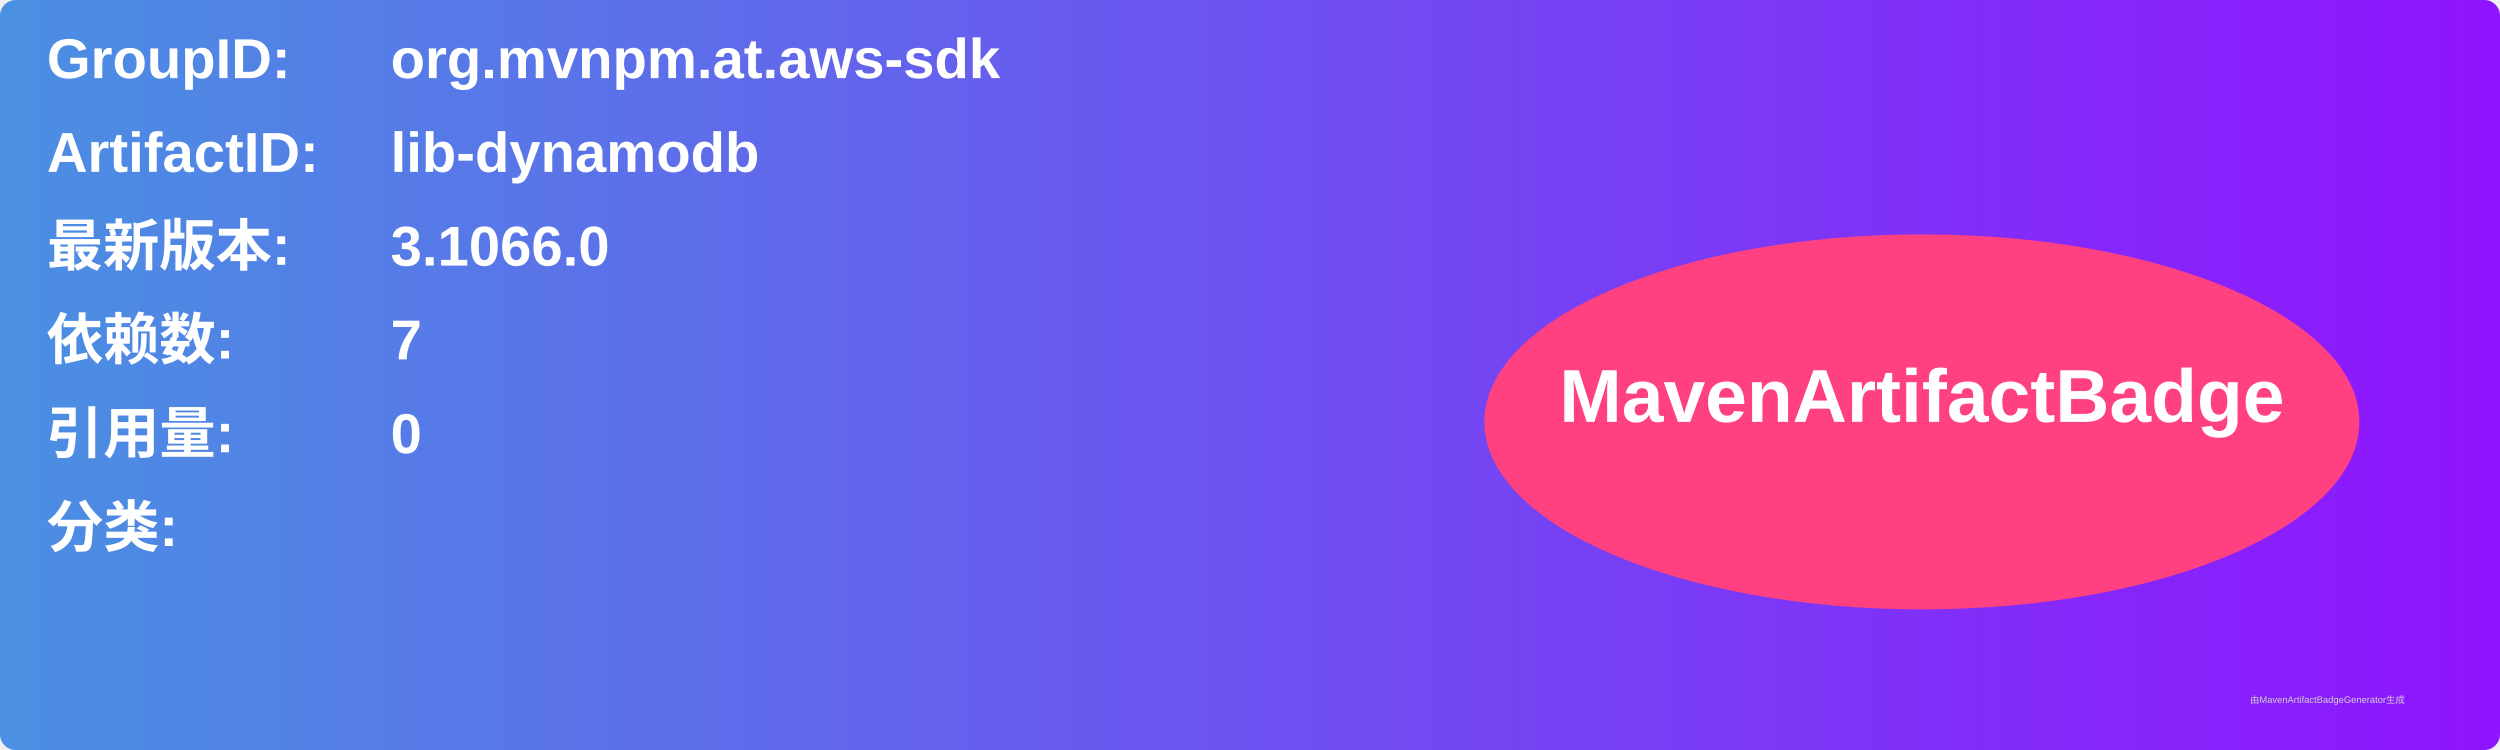
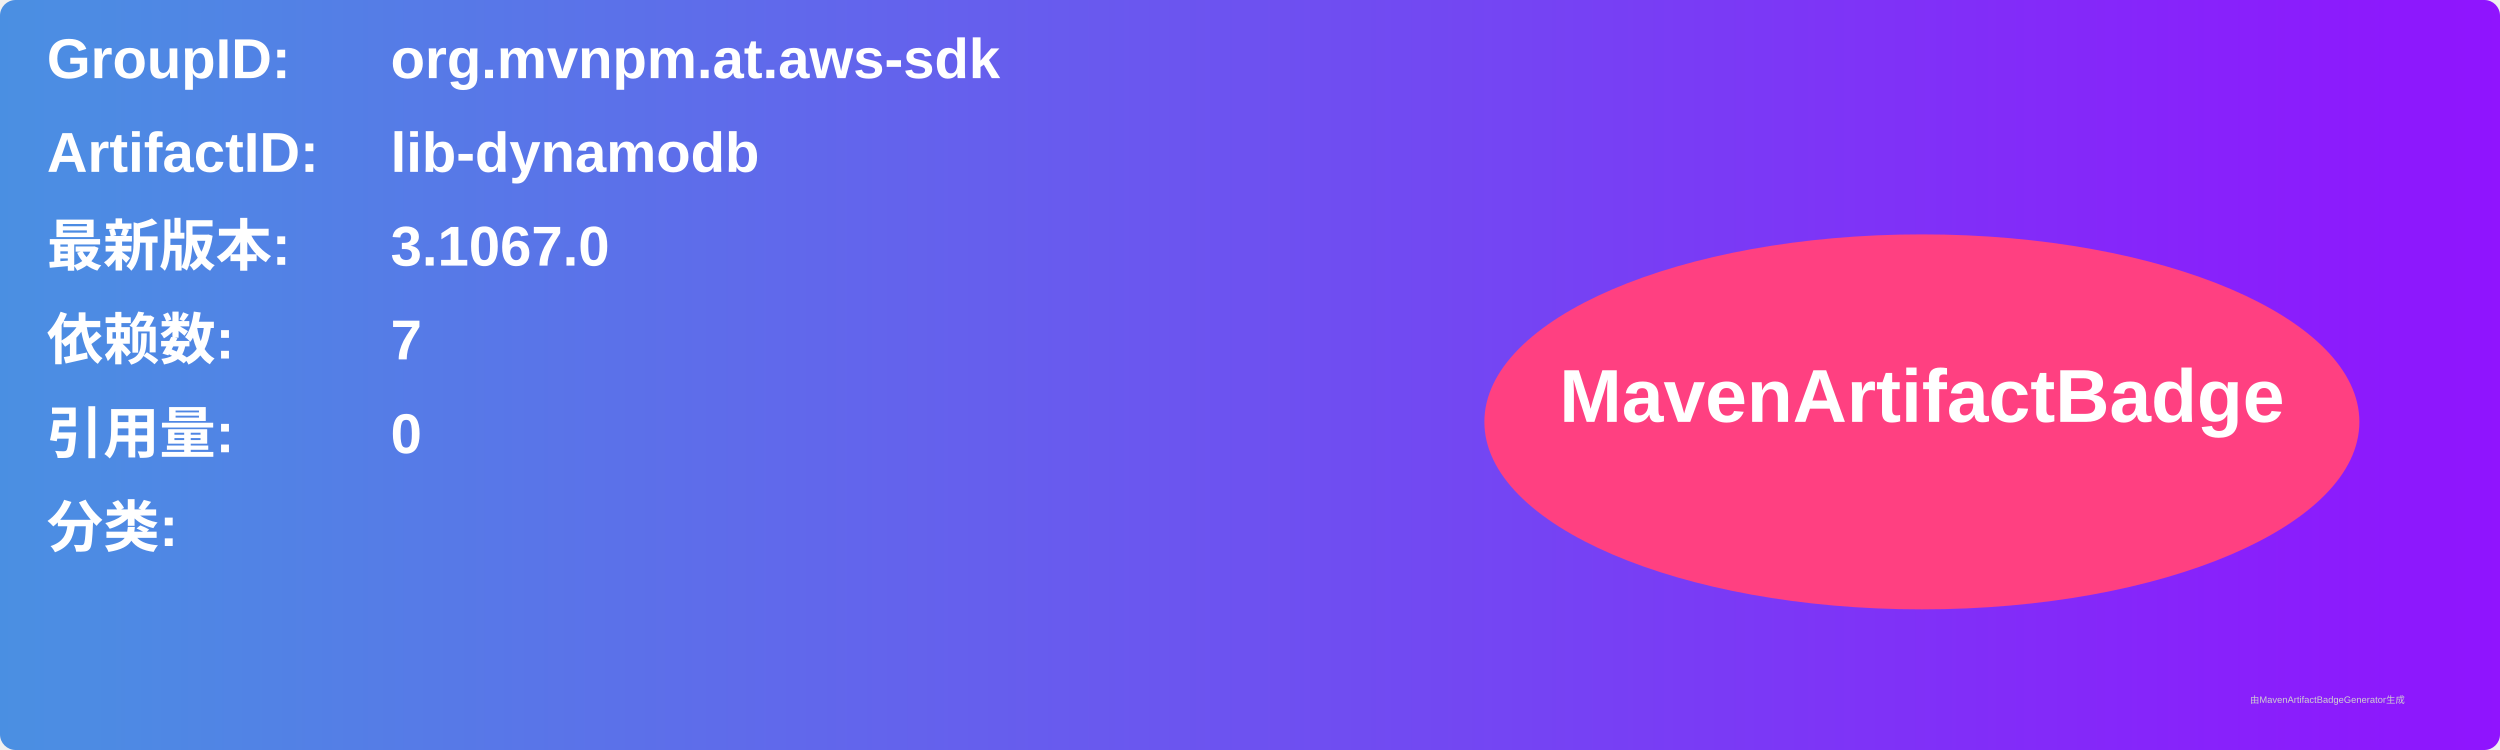
<svg xmlns="http://www.w3.org/2000/svg" width="800" height="240" viewBox="0 0 800 240">
  <linearGradient id="grad" x1="0%" y1="0%" x2="100%" y2="0%">
    <stop offset="0%" stop-color="#4a90e2" />
    <stop offset="100%" stop-color="#9013fe" />
  </linearGradient>
  <rect width="100%" height="100%" rx="5" ry="5" fill="url(#grad)" />
  <g transform="translate(15, 15)">
    <text x="0" y="10" font-family="Arial" font-size="18" fill="white" font-weight="bold" width="260">GroupID:</text>
    <text x="110" y="10" font-family="Arial" font-size="18" fill="white" font-weight="bold" width="460">org.mvnpm.at.aws-sdk</text>
    <text x="0" y="40" font-family="Arial" font-size="18" fill="white" font-weight="bold" width="260">ArtifactID:</text>
    <text x="110" y="40" font-family="Arial" font-size="18" fill="white" font-weight="bold" width="460">lib-dynamodb</text>
    <text x="0" y="70" font-family="Arial" font-size="18" fill="white" font-weight="bold">最新版本:</text>
    <text x="110" y="70" font-family="Arial" font-size="18" fill="white" font-weight="bold">
-       <tspan font-weight="bold">3.1066.0</tspan>
+       <tspan font-weight="bold">3.1067.0</tspan>
    </text>
    <text x="0" y="100" font-family="Arial" font-size="18" fill="white" font-weight="bold">依赖数: </text>
    <text x="110" y="100" font-family="Arial" font-size="18" fill="white">
      <tspan font-weight="bold">7</tspan>
    </text>
    <text x="0" y="130" font-family="Arial" font-size="18" fill="white" font-weight="bold">引用量: </text>
    <text x="110" y="130" font-family="Arial" font-size="18" fill="white">
      <tspan font-weight="bold">0</tspan>
    </text>
    <text x="0" y="160" font-family="Arial" font-size="18" fill="white" font-weight="bold">分类:</text>
    <text x="10" y="190" font-family="Arial" font-size="10" fill="white">
      <tspan font-weight="bold" />
    </text>
    <ellipse cx="600" cy="120" rx="140" ry="60" fill="#ff4081" />
    <text x="600" y="120" text-anchor="middle" font-family="Arial" font-size="24" fill="white" font-weight="bold">MavenArtifactBadge</text>
  </g>
  <text x="720" y="225" font-family="Arial" font-size="3" fill="#d0d0d0">由MavenArtifactBadgeGenerator生成</text>
</svg>
